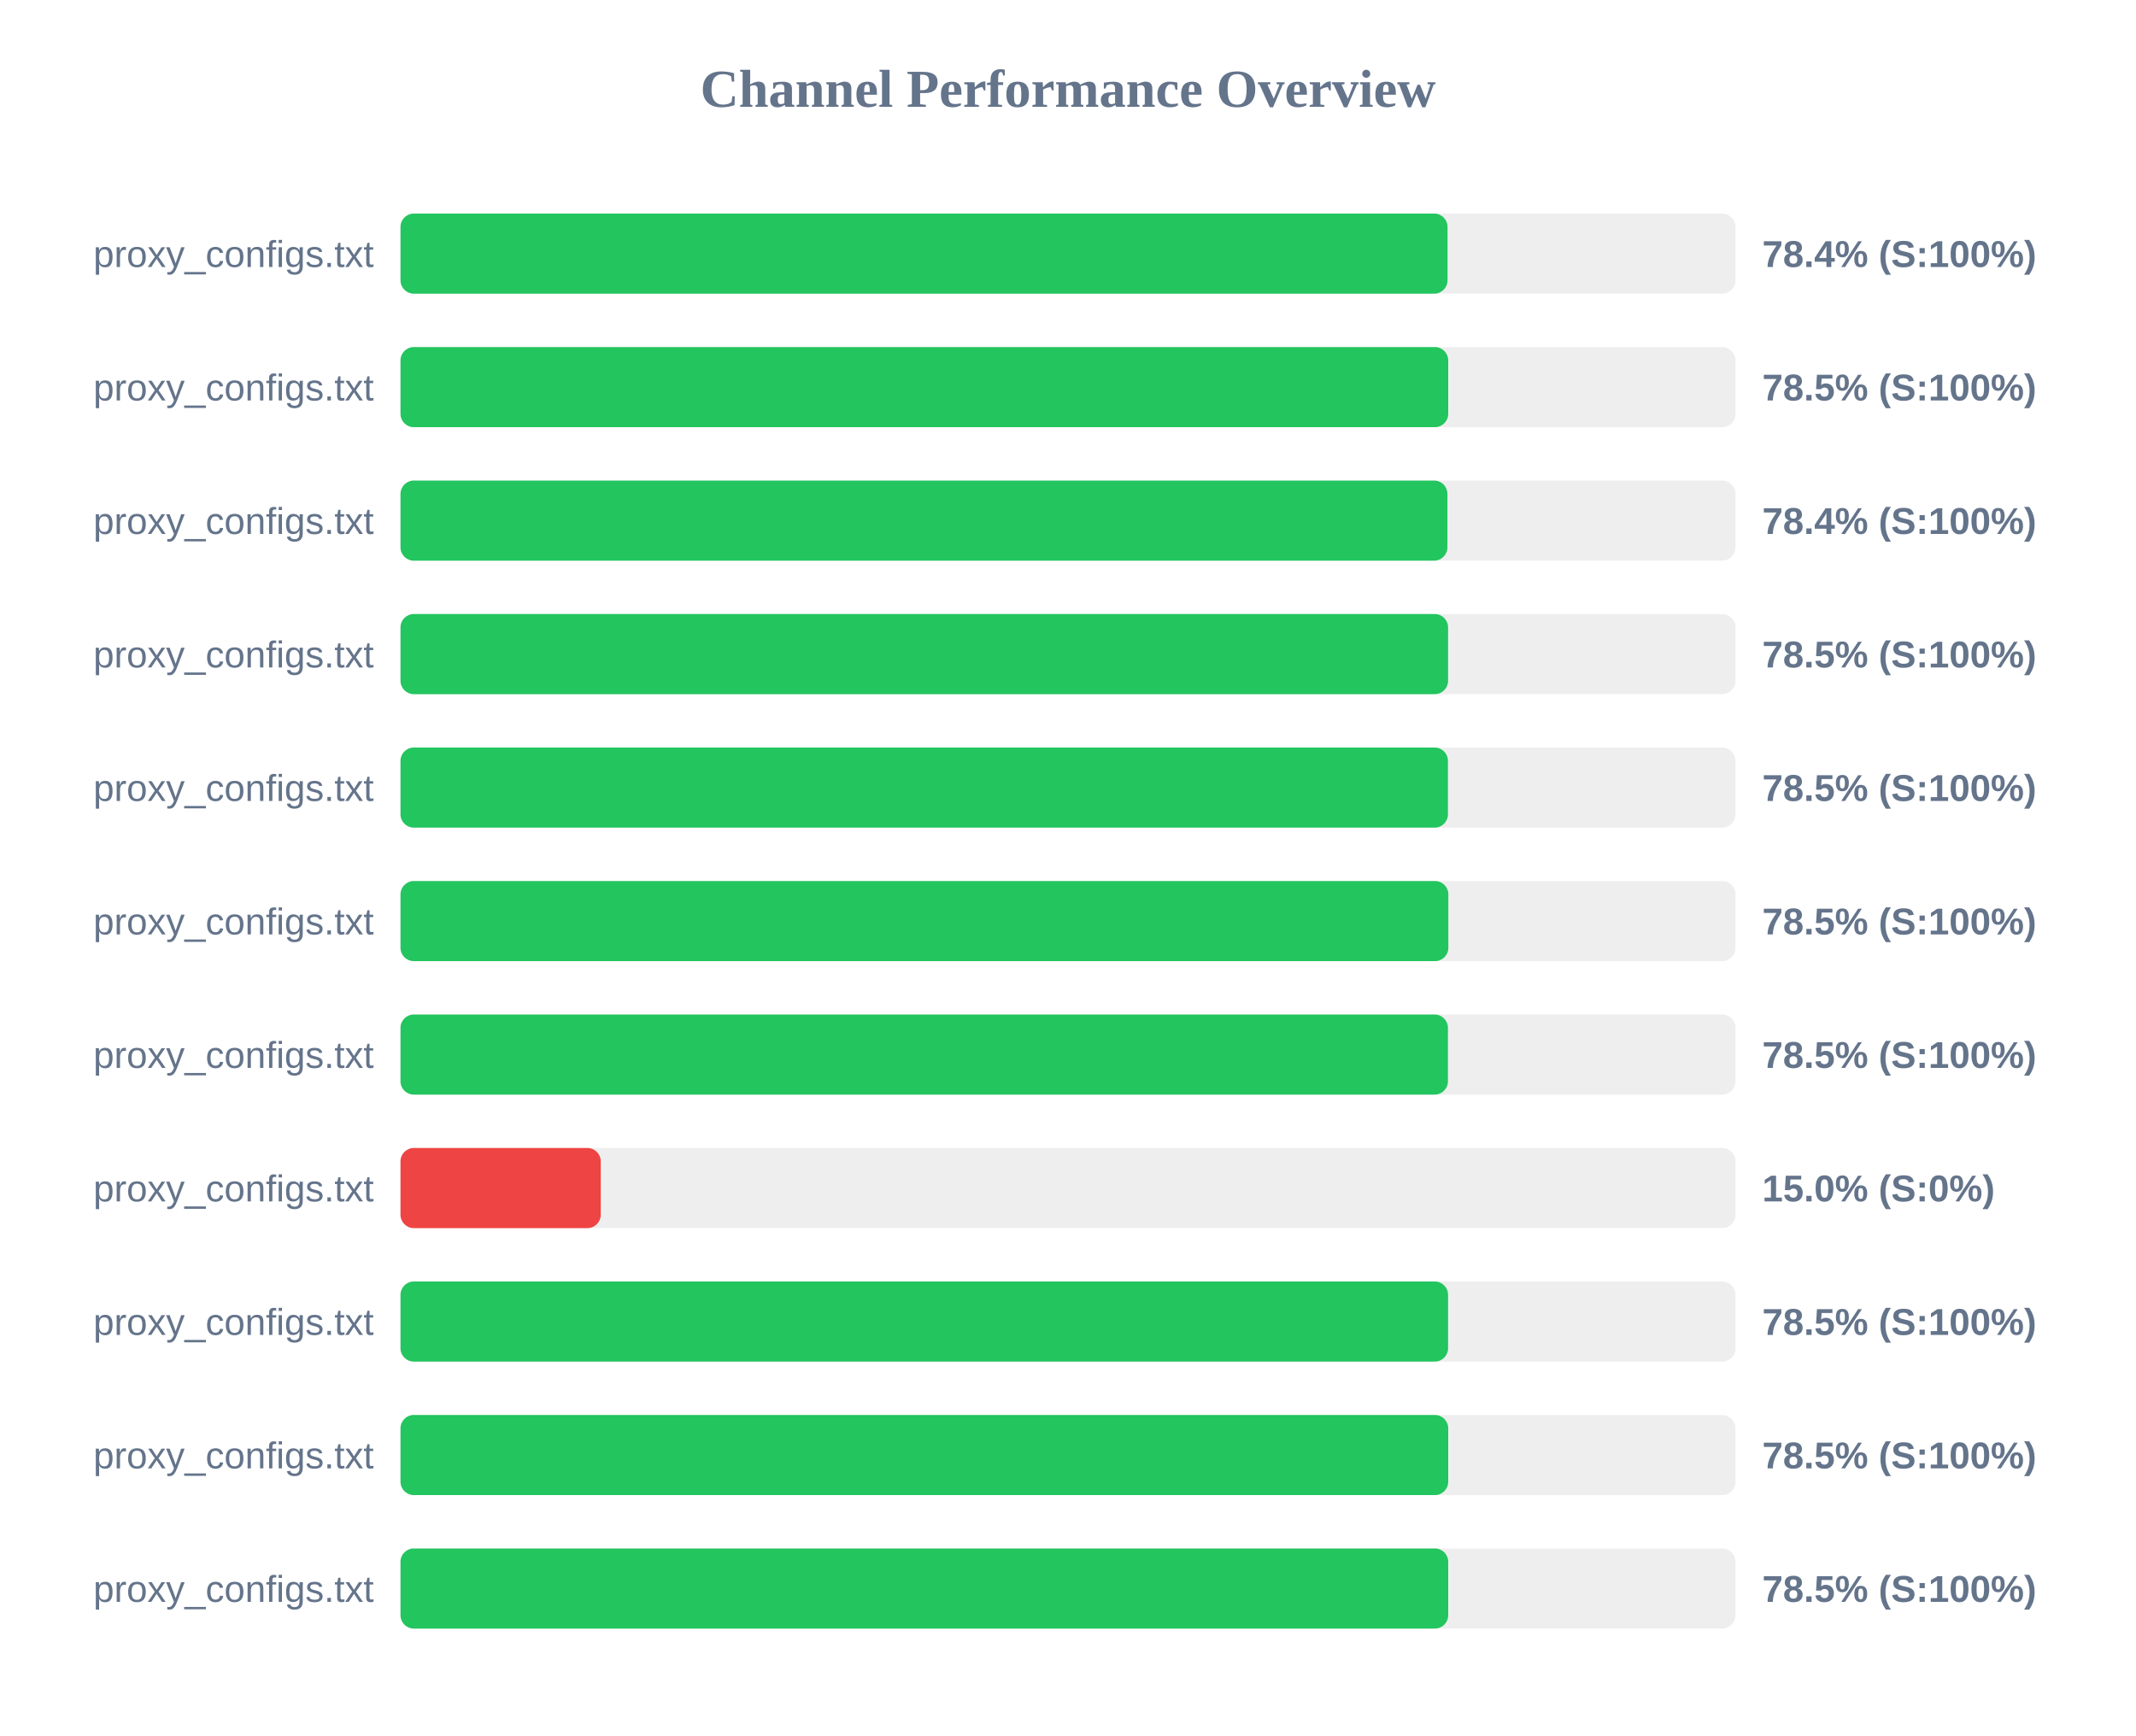
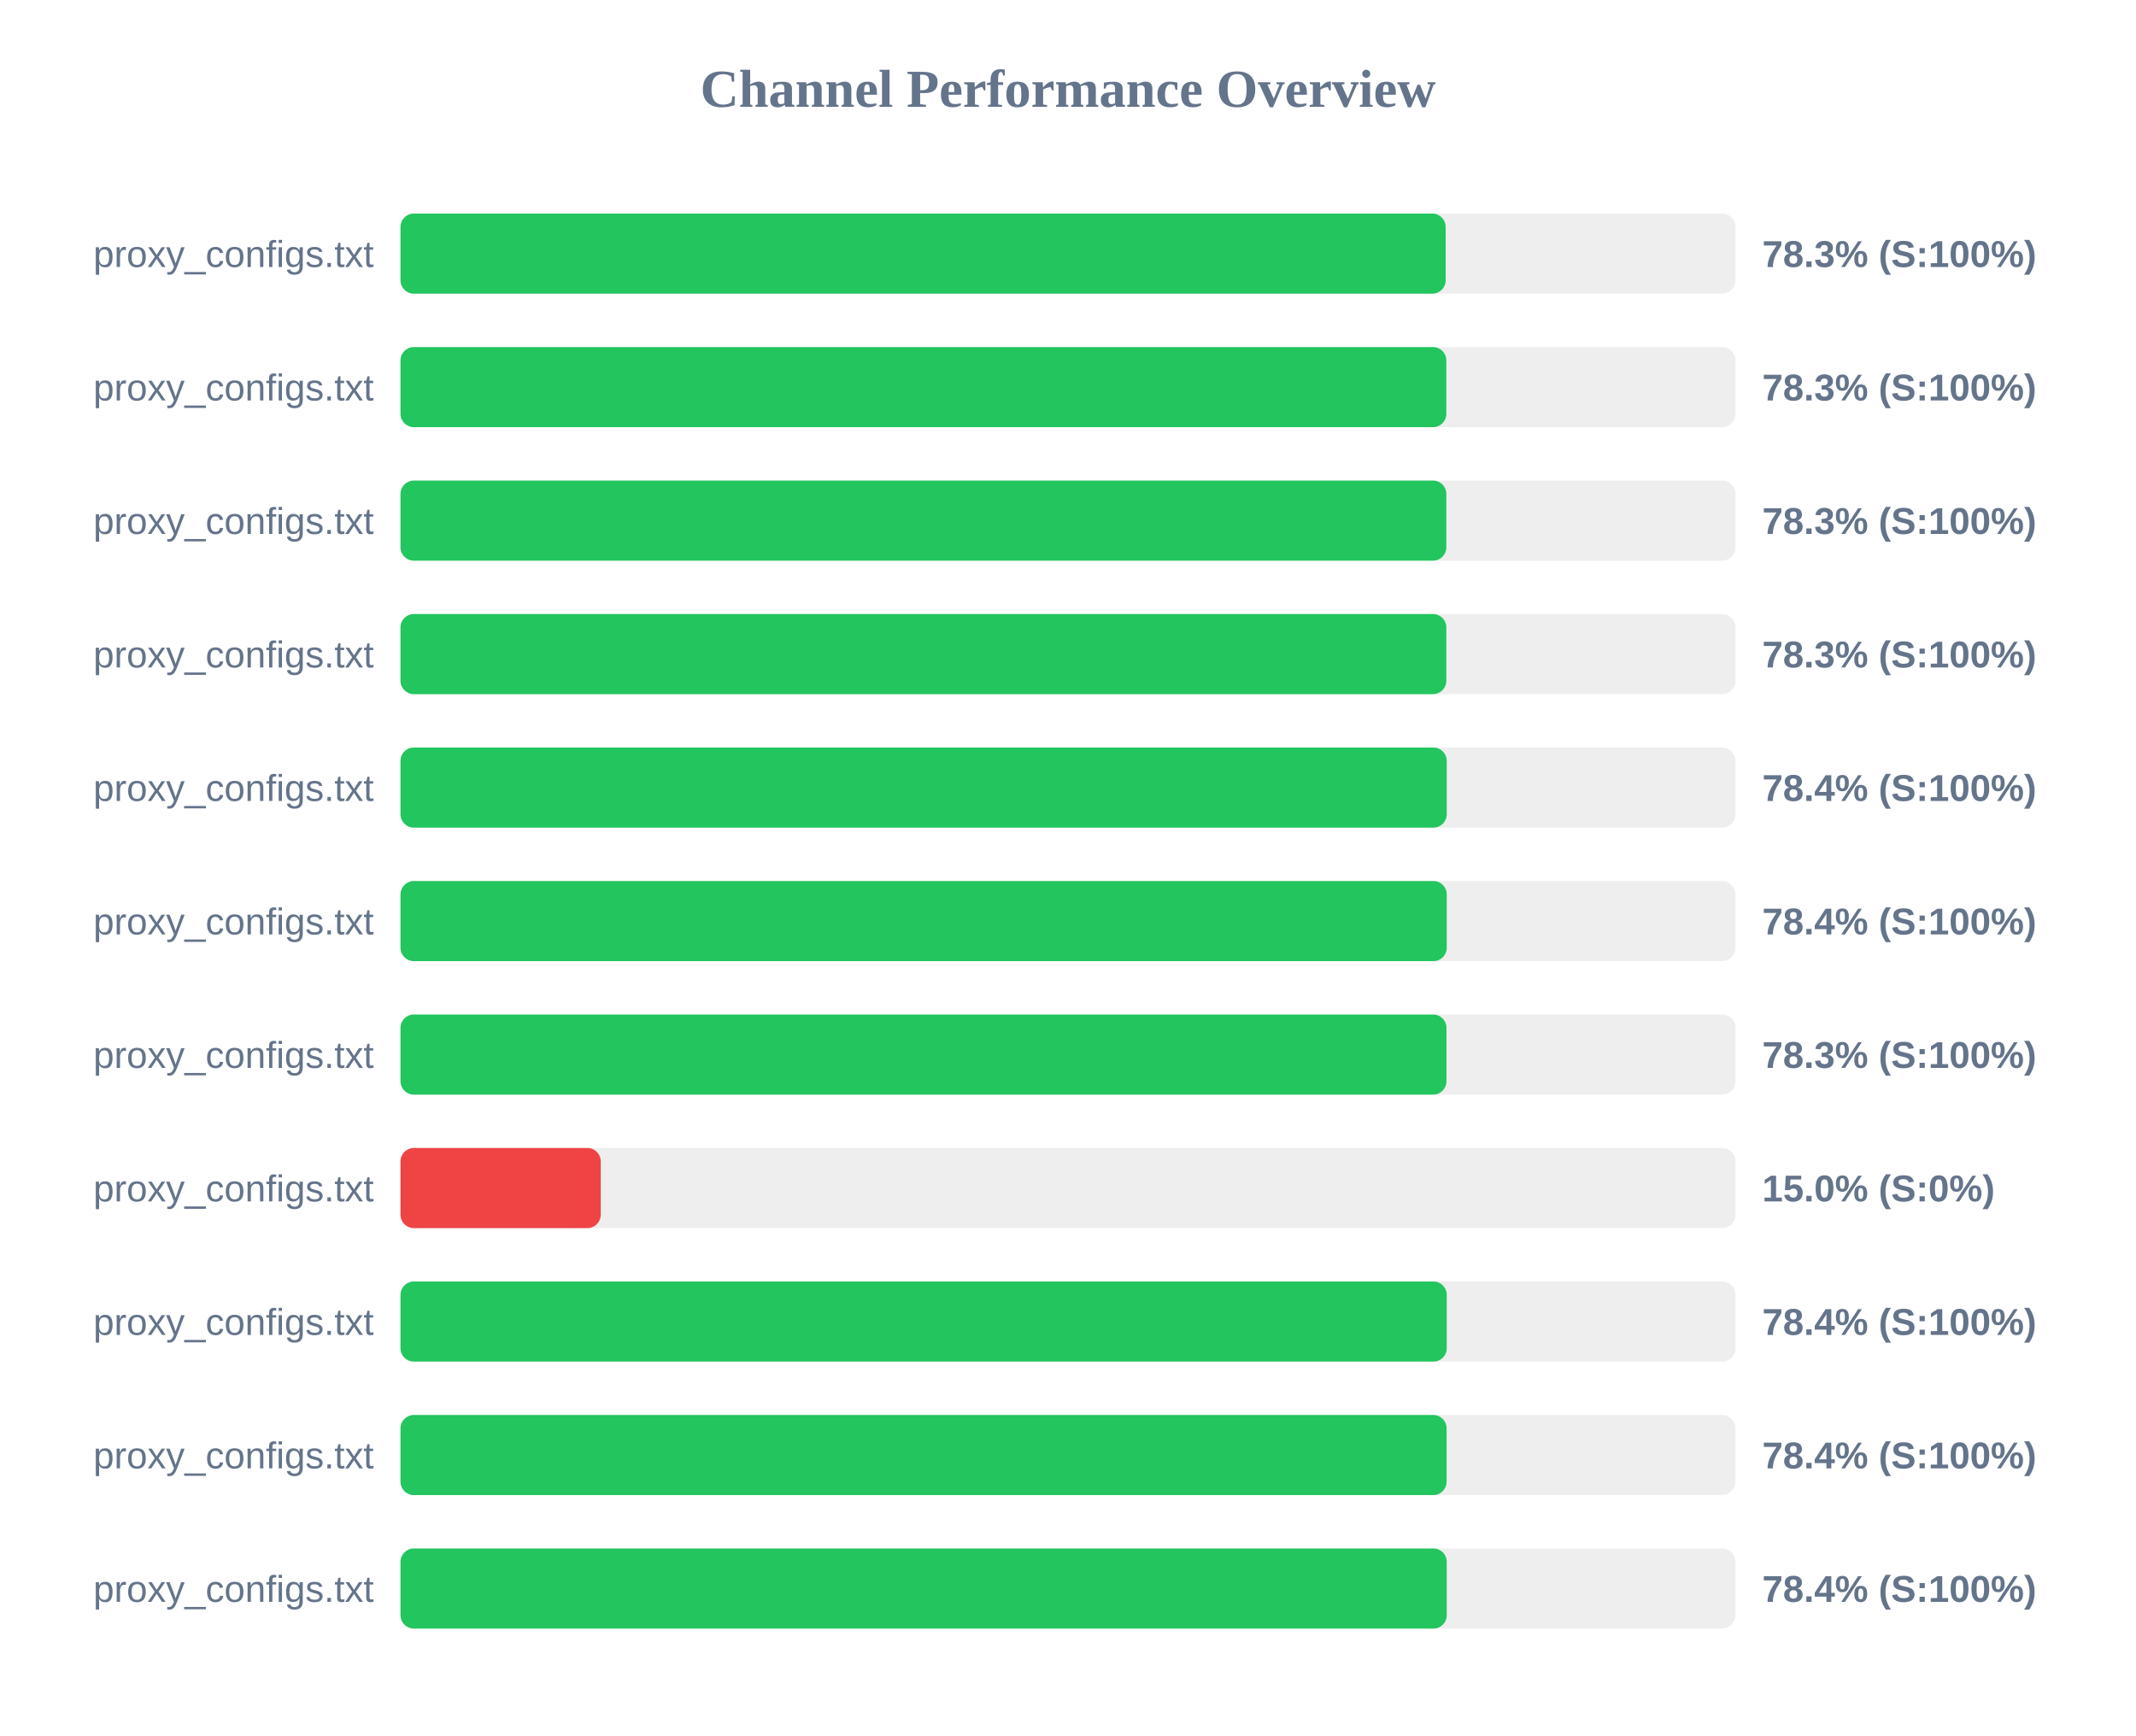
<svg xmlns="http://www.w3.org/2000/svg" width="800" height="650" version="1.1">
  <style>
        .row { font: 14px Arial; fill: #64748b; }
        .score { font: bold 14px Arial; fill: #64748b; }
    </style>
  <text x="400" y="40" text-anchor="middle" font-size="20px" font-weight="bold" fill="#64748b">Channel Performance Overview</text>
  <rect x="150" y="80" width="500" height="30" fill="#eee" rx="5" />
-   <rect x="150" y="80" width="392.15" height="30" fill="#22c55e" rx="5" />
+   <rect x="150" y="80" width="391.45" height="30" fill="#22c55e" rx="5" />
  <text x="140" y="100" text-anchor="end" class="row">proxy_configs.txt</text>
-   <text x="660" y="100" text-anchor="start" class="score">78.4% (S:100%)</text>
+   <text x="660" y="100" text-anchor="start" class="score">78.3% (S:100%)</text>
  <rect x="150" y="130" width="500" height="30" fill="#eee" rx="5" />
-   <rect x="150" y="130" width="392.4" height="30" fill="#22c55e" rx="5" />
+   <rect x="150" y="130" width="391.7" height="30" fill="#22c55e" rx="5" />
  <text x="140" y="150" text-anchor="end" class="row">proxy_configs.txt</text>
-   <text x="660" y="150" text-anchor="start" class="score">78.5% (S:100%)</text>
+   <text x="660" y="150" text-anchor="start" class="score">78.3% (S:100%)</text>
  <rect x="150" y="180" width="500" height="30" fill="#eee" rx="5" />
-   <rect x="150" y="180" width="392.1" height="30" fill="#22c55e" rx="5" />
+   <rect x="150" y="180" width="391.7" height="30" fill="#22c55e" rx="5" />
  <text x="140" y="200" text-anchor="end" class="row">proxy_configs.txt</text>
-   <text x="660" y="200" text-anchor="start" class="score">78.4% (S:100%)</text>
+   <text x="660" y="200" text-anchor="start" class="score">78.3% (S:100%)</text>
  <rect x="150" y="230" width="500" height="30" fill="#eee" rx="5" />
-   <rect x="150" y="230" width="392.35" height="30" fill="#22c55e" rx="5" />
+   <rect x="150" y="230" width="391.7" height="30" fill="#22c55e" rx="5" />
  <text x="140" y="250" text-anchor="end" class="row">proxy_configs.txt</text>
-   <text x="660" y="250" text-anchor="start" class="score">78.5% (S:100%)</text>
+   <text x="660" y="250" text-anchor="start" class="score">78.3% (S:100%)</text>
  <rect x="150" y="280" width="500" height="30" fill="#eee" rx="5" />
-   <rect x="150" y="280" width="392.3" height="30" fill="#22c55e" rx="5" />
+   <rect x="150" y="280" width="391.85" height="30" fill="#22c55e" rx="5" />
  <text x="140" y="300" text-anchor="end" class="row">proxy_configs.txt</text>
-   <text x="660" y="300" text-anchor="start" class="score">78.5% (S:100%)</text>
+   <text x="660" y="300" text-anchor="start" class="score">78.4% (S:100%)</text>
  <rect x="150" y="330" width="500" height="30" fill="#eee" rx="5" />
-   <rect x="150" y="330" width="392.45" height="30" fill="#22c55e" rx="5" />
+   <rect x="150" y="330" width="391.85" height="30" fill="#22c55e" rx="5" />
  <text x="140" y="350" text-anchor="end" class="row">proxy_configs.txt</text>
-   <text x="660" y="350" text-anchor="start" class="score">78.5% (S:100%)</text>
+   <text x="660" y="350" text-anchor="start" class="score">78.4% (S:100%)</text>
  <rect x="150" y="380" width="500" height="30" fill="#eee" rx="5" />
-   <rect x="150" y="380" width="392.3" height="30" fill="#22c55e" rx="5" />
+   <rect x="150" y="380" width="391.75" height="30" fill="#22c55e" rx="5" />
  <text x="140" y="400" text-anchor="end" class="row">proxy_configs.txt</text>
-   <text x="660" y="400" text-anchor="start" class="score">78.5% (S:100%)</text>
+   <text x="660" y="400" text-anchor="start" class="score">78.3% (S:100%)</text>
  <rect x="150" y="430" width="500" height="30" fill="#eee" rx="5" />
  <rect x="150" y="430" width="75.0" height="30" fill="#ef4444" rx="5" />
  <text x="140" y="450" text-anchor="end" class="row">proxy_configs.txt</text>
  <text x="660" y="450" text-anchor="start" class="score">15.0% (S:0%)</text>
  <rect x="150" y="480" width="500" height="30" fill="#eee" rx="5" />
-   <rect x="150" y="480" width="392.35" height="30" fill="#22c55e" rx="5" />
+   <rect x="150" y="480" width="391.85" height="30" fill="#22c55e" rx="5" />
  <text x="140" y="500" text-anchor="end" class="row">proxy_configs.txt</text>
-   <text x="660" y="500" text-anchor="start" class="score">78.5% (S:100%)</text>
+   <text x="660" y="500" text-anchor="start" class="score">78.4% (S:100%)</text>
  <rect x="150" y="530" width="500" height="30" fill="#eee" rx="5" />
-   <rect x="150" y="530" width="392.4" height="30" fill="#22c55e" rx="5" />
+   <rect x="150" y="530" width="391.8" height="30" fill="#22c55e" rx="5" />
  <text x="140" y="550" text-anchor="end" class="row">proxy_configs.txt</text>
-   <text x="660" y="550" text-anchor="start" class="score">78.5% (S:100%)</text>
+   <text x="660" y="550" text-anchor="start" class="score">78.4% (S:100%)</text>
  <rect x="150" y="580" width="500" height="30" fill="#eee" rx="5" />
-   <rect x="150" y="580" width="392.4" height="30" fill="#22c55e" rx="5" />
+   <rect x="150" y="580" width="391.85" height="30" fill="#22c55e" rx="5" />
  <text x="140" y="600" text-anchor="end" class="row">proxy_configs.txt</text>
-   <text x="660" y="600" text-anchor="start" class="score">78.5% (S:100%)</text>
+   <text x="660" y="600" text-anchor="start" class="score">78.4% (S:100%)</text>
</svg>
